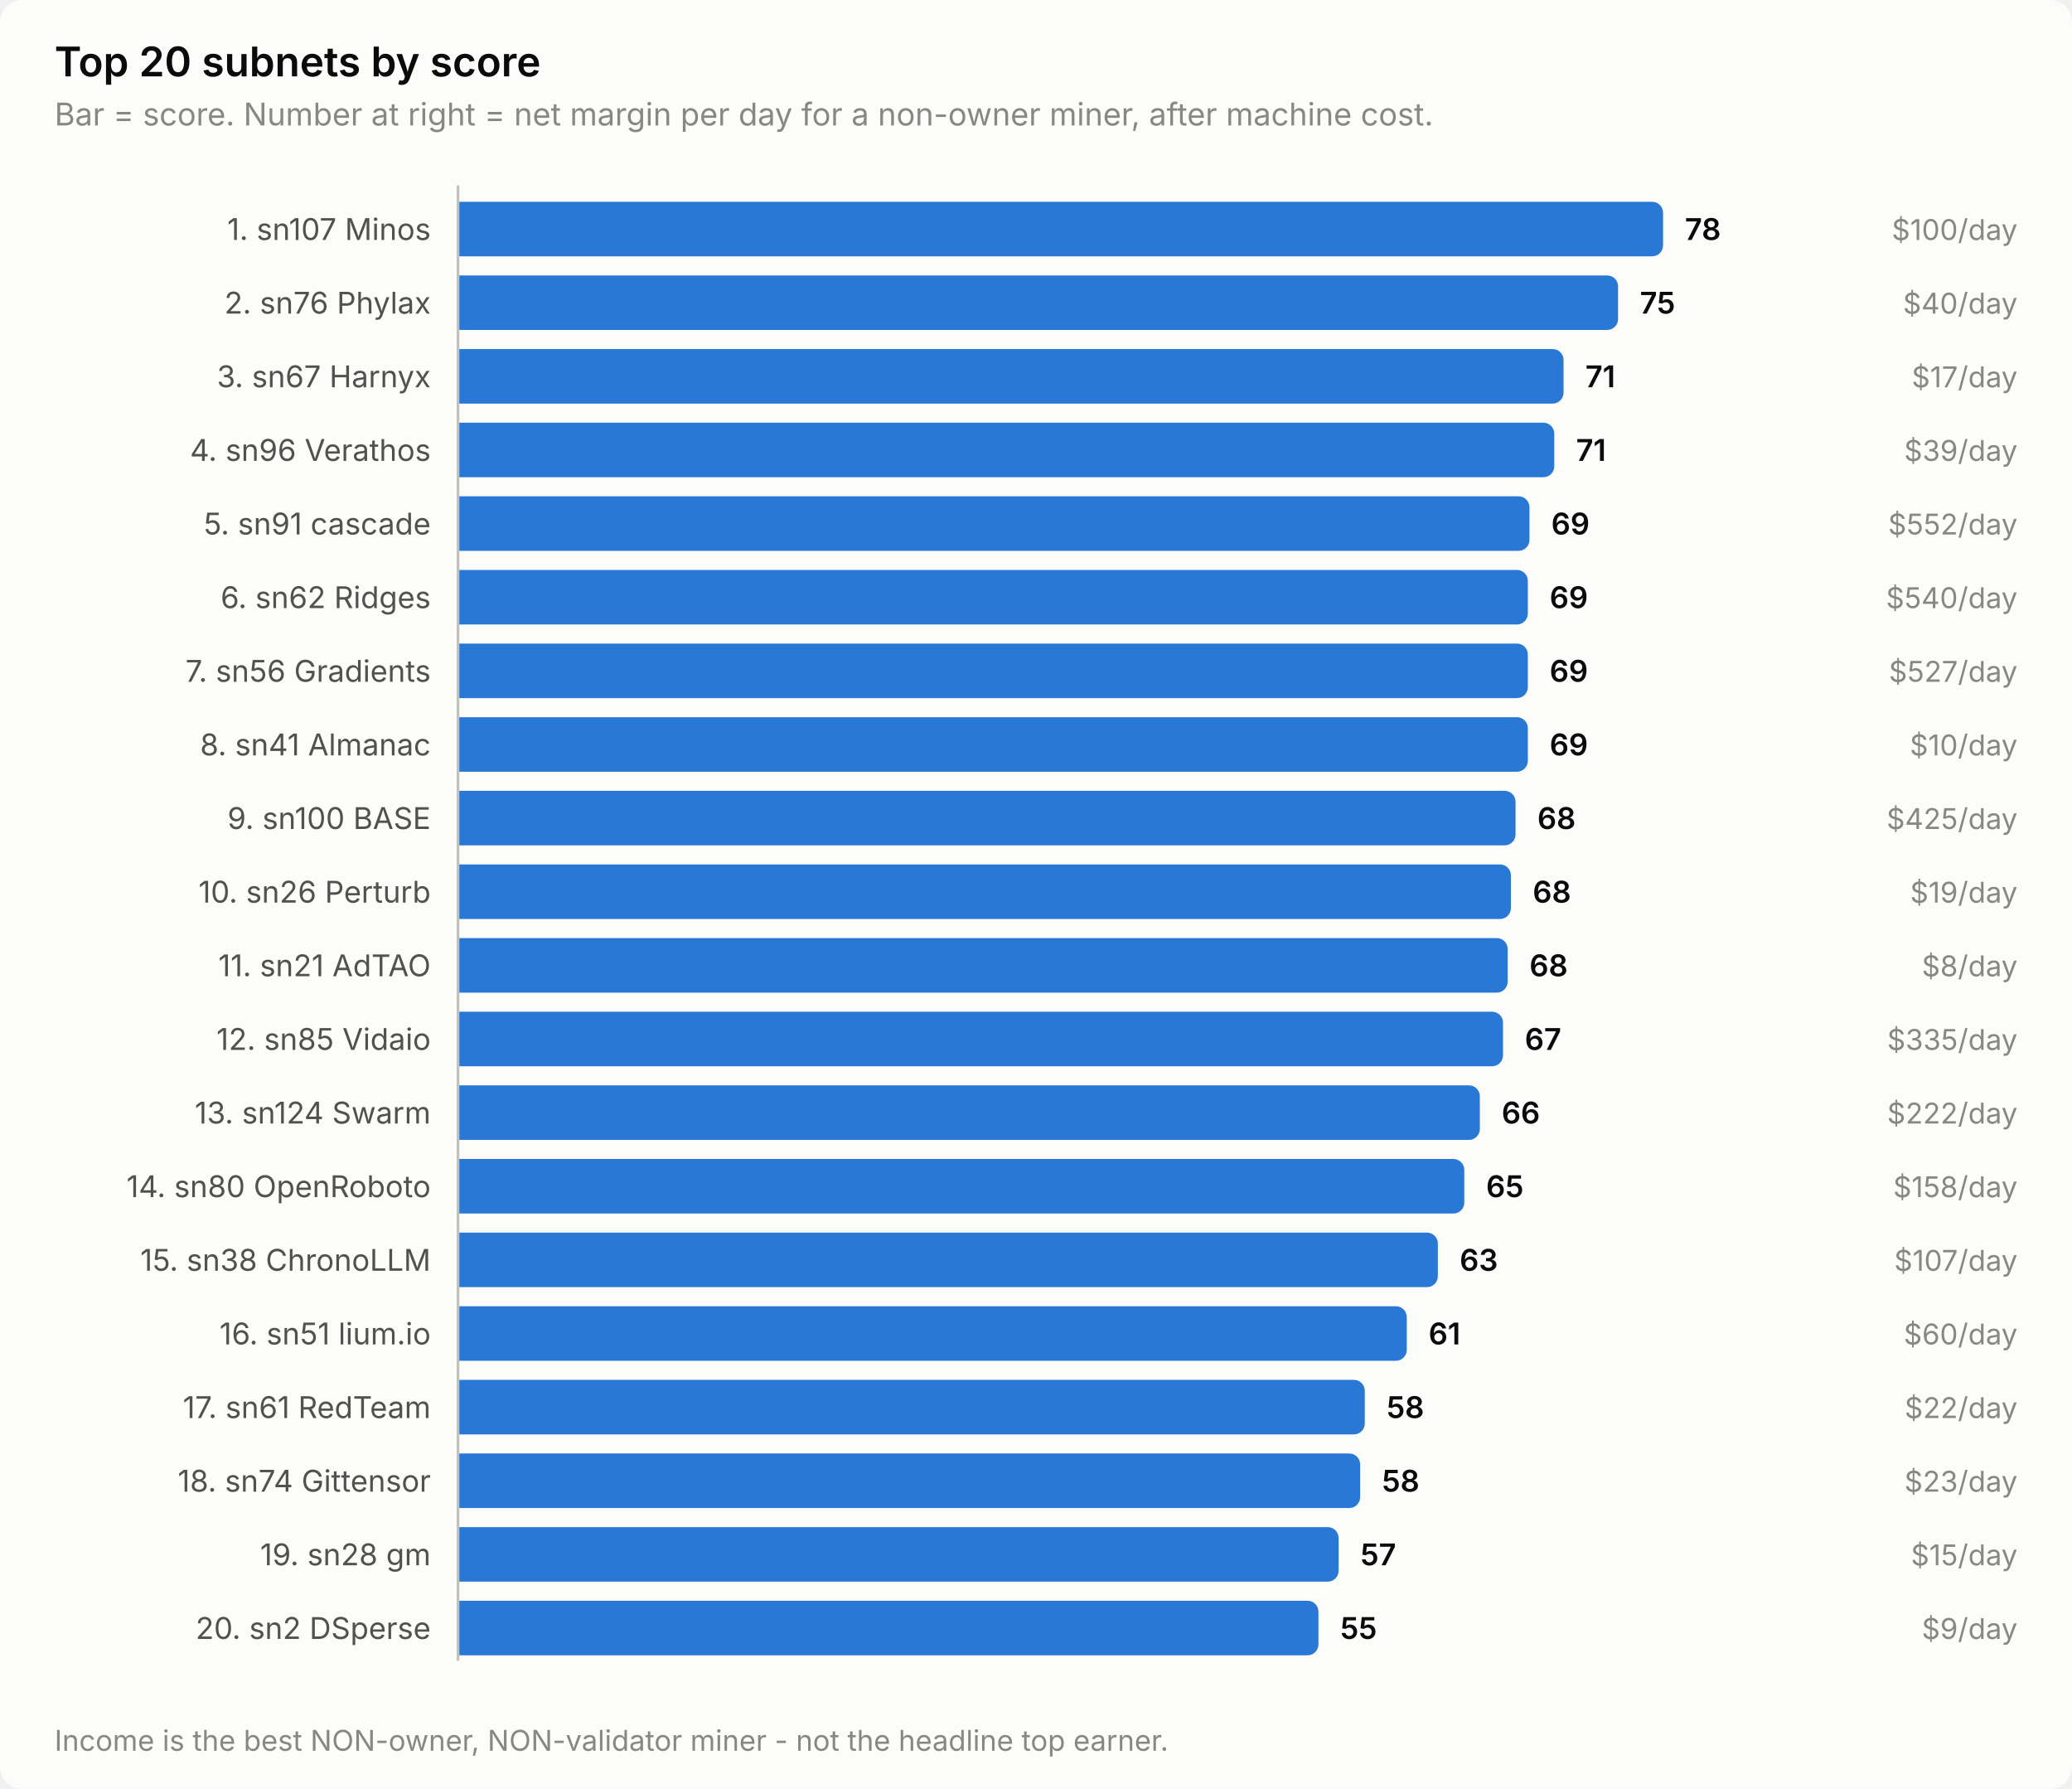
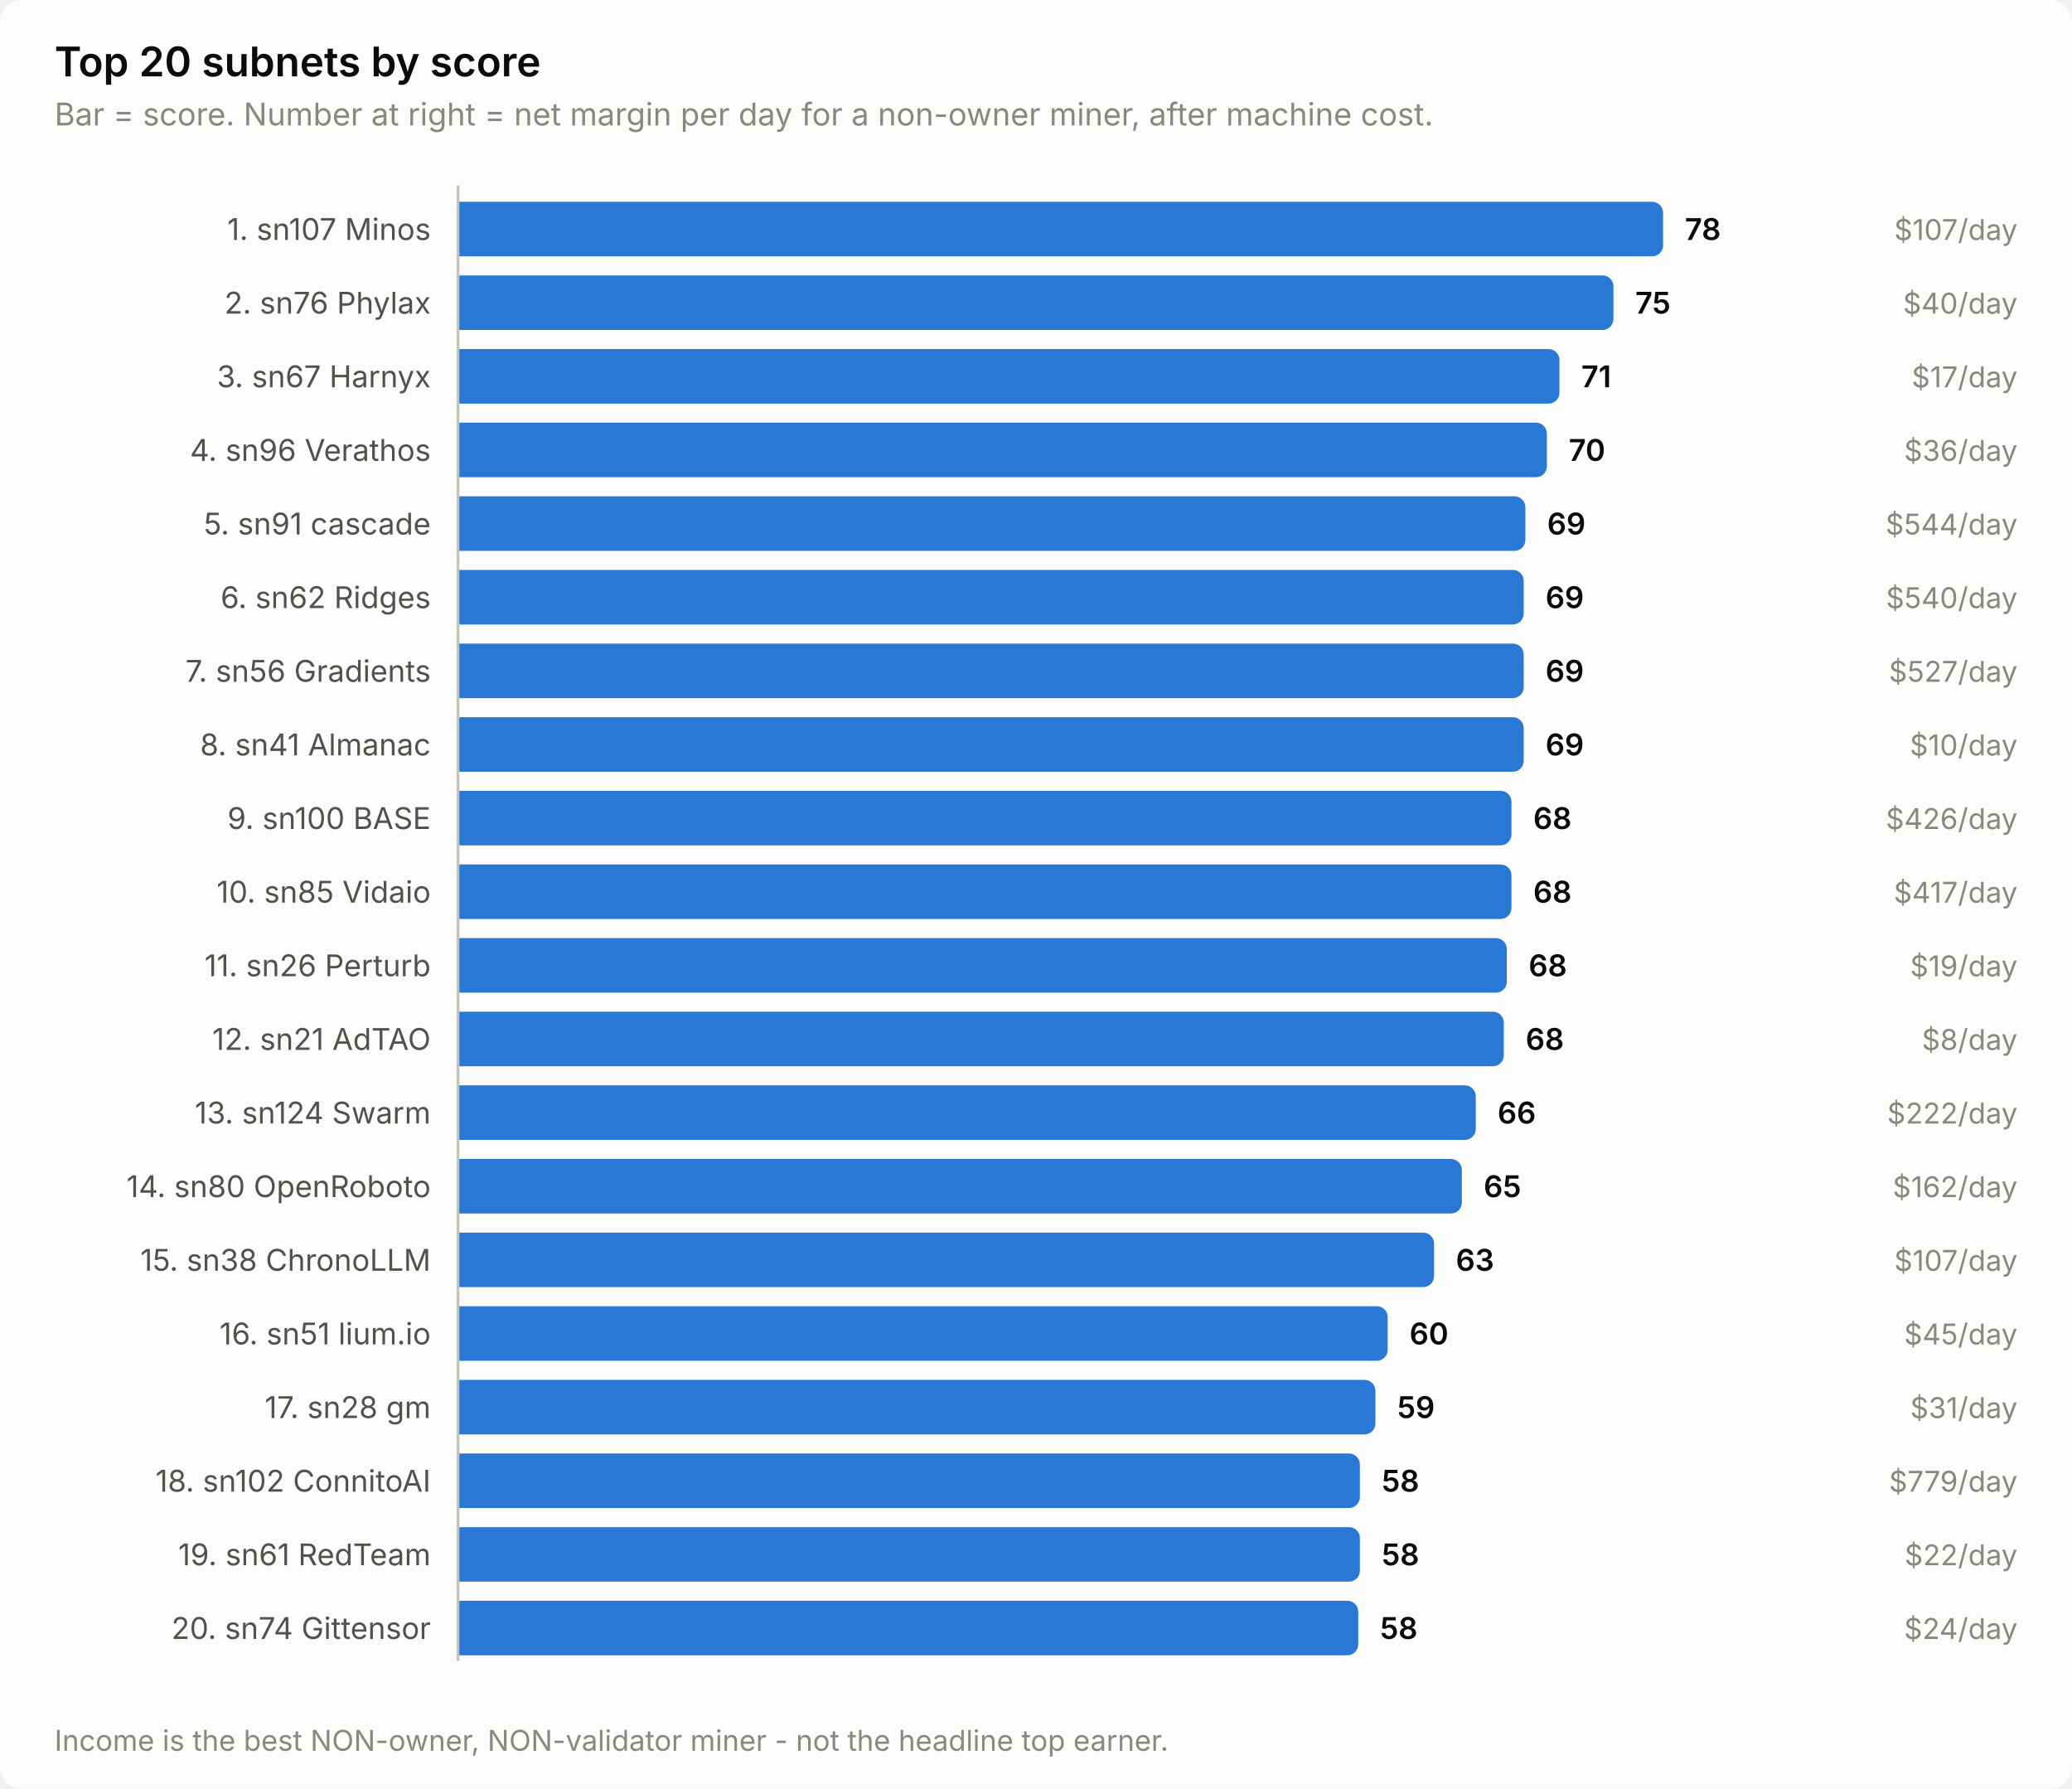
<svg xmlns="http://www.w3.org/2000/svg" width="760" height="656" viewBox="0 0 760 656" role="img" aria-label="Top 20 subnets by score">
  <style>
    text { font-family: system-ui, -apple-system, 'Segoe UI', sans-serif; }
    .t-title { font-size: 15px; font-weight: 600; }
    .t-sub { font-size: 11.5px; }
    .t-lab { font-size: 11px; }
    .t-val { font-size: 11px; font-weight: 600; font-variant-numeric: tabular-nums; }
    .t-tick { font-size: 10.5px; font-variant-numeric: tabular-nums; }

    .surface { fill: #fcfcfb; }
    .ink { fill: #0b0b0b; }
    .ink2 { fill: #52514e; }
    .muted { fill: #898781; }
    .grid { stroke: #e1e0d9; }
    .axis { stroke: #c3c2b7; }
    .accent { fill: #2a78d6; }
    .critical { fill: #d03b3b; }
    .deemph { fill: #d8d7d0; }

    @media (prefers-color-scheme: dark) {
      .surface { fill: #1a1a19; }
      .ink { fill: #ffffff; }
      .ink2 { fill: #c3c2b7; }
      .muted { fill: #898781; }
      .grid { stroke: #2c2c2a; }
      .axis { stroke: #383835; }
      .accent { fill: #3987e5; }
      .deemph { fill: #3a3a37; }
    }
</style>
  <rect class="surface" width="760" height="656" rx="8" />
  <text class="ink t-title" x="20" y="28">Top 20 subnets by score</text>
  <text class="muted t-sub" x="20" y="46">Bar = score. Number at right = net margin per day for a non-owner miner, after machine cost.</text>
  <text class="ink2 t-lab" x="158" y="88" text-anchor="end">1. sn107 Minos</text>
  <path class="accent" d="M168.0,74.0 H606.0 a4.0,4.0 0 0 1 4.0,4.0 V90.0 a4.0,4.0 0 0 1 -4.0,4.0 H168.0 Z" />
  <text class="ink t-val" x="618.0" y="88">78</text>
-   <text class="muted t-tick" x="740" y="88" text-anchor="end">$100/day</text>
+   <text class="muted t-tick" x="740" y="88" text-anchor="end">$107/day</text>
  <text class="ink2 t-lab" x="158" y="115" text-anchor="end">2. sn76 Phylax</text>
-   <path class="accent" d="M168.0,101.0 H589.5 a4.0,4.0 0 0 1 4.0,4.0 V117.0 a4.0,4.0 0 0 1 -4.0,4.0 H168.0 Z" />
-   <text class="ink t-val" x="601.5" y="115">75</text>
+   <path class="accent" d="M168.0,101.0 H587.8 a4.0,4.0 0 0 1 4.0,4.0 V117.0 a4.0,4.0 0 0 1 -4.0,4.0 H168.0 Z" />
+   <text class="ink t-val" x="599.8" y="115">75</text>
  <text class="muted t-tick" x="740" y="115" text-anchor="end">$40/day</text>
  <text class="ink2 t-lab" x="158" y="142" text-anchor="end">3. sn67 Harnyx</text>
-   <path class="accent" d="M168.0,128.0 H569.5 a4.0,4.0 0 0 1 4.0,4.0 V144.0 a4.0,4.0 0 0 1 -4.0,4.0 H168.0 Z" />
-   <text class="ink t-val" x="581.5" y="142">71</text>
+   <path class="accent" d="M168.0,128.0 H568.0 a4.0,4.0 0 0 1 4.0,4.0 V144.0 a4.0,4.0 0 0 1 -4.0,4.0 H168.0 Z" />
+   <text class="ink t-val" x="580.0" y="142">71</text>
  <text class="muted t-tick" x="740" y="142" text-anchor="end">$17/day</text>
  <text class="ink2 t-lab" x="158" y="169" text-anchor="end">4. sn96 Verathos</text>
-   <path class="accent" d="M168.0,155.0 H566.1 a4.0,4.0 0 0 1 4.0,4.0 V171.0 a4.0,4.0 0 0 1 -4.0,4.0 H168.0 Z" />
-   <text class="ink t-val" x="578.1" y="169">71</text>
-   <text class="muted t-tick" x="740" y="169" text-anchor="end">$39/day</text>
+   <path class="accent" d="M168.0,155.0 H563.4 a4.0,4.0 0 0 1 4.0,4.0 V171.0 a4.0,4.0 0 0 1 -4.0,4.0 H168.0 Z" />
+   <text class="ink t-val" x="575.4" y="169">70</text>
+   <text class="muted t-tick" x="740" y="169" text-anchor="end">$36/day</text>
  <text class="ink2 t-lab" x="158" y="196" text-anchor="end">5. sn91 cascade</text>
-   <path class="accent" d="M168.0,182.0 H557.0 a4.0,4.0 0 0 1 4.0,4.0 V198.0 a4.0,4.0 0 0 1 -4.0,4.0 H168.0 Z" />
-   <text class="ink t-val" x="569.0" y="196">69</text>
-   <text class="muted t-tick" x="740" y="196" text-anchor="end">$552/day</text>
+   <path class="accent" d="M168.0,182.0 H555.5 a4.0,4.0 0 0 1 4.0,4.0 V198.0 a4.0,4.0 0 0 1 -4.0,4.0 H168.0 Z" />
+   <text class="ink t-val" x="567.5" y="196">69</text>
+   <text class="muted t-tick" x="740" y="196" text-anchor="end">$544/day</text>
  <text class="ink2 t-lab" x="158" y="223" text-anchor="end">6. sn62 Ridges</text>
-   <path class="accent" d="M168.0,209.0 H556.4 a4.0,4.0 0 0 1 4.0,4.0 V225.0 a4.0,4.0 0 0 1 -4.0,4.0 H168.0 Z" />
-   <text class="ink t-val" x="568.4" y="223">69</text>
+   <path class="accent" d="M168.0,209.0 H554.9 a4.0,4.0 0 0 1 4.0,4.0 V225.0 a4.0,4.0 0 0 1 -4.0,4.0 H168.0 Z" />
+   <text class="ink t-val" x="566.9" y="223">69</text>
  <text class="muted t-tick" x="740" y="223" text-anchor="end">$540/day</text>
  <text class="ink2 t-lab" x="158" y="250" text-anchor="end">7. sn56 Gradients</text>
-   <path class="accent" d="M168.0,236.0 H556.4 a4.0,4.0 0 0 1 4.0,4.0 V252.0 a4.0,4.0 0 0 1 -4.0,4.0 H168.0 Z" />
-   <text class="ink t-val" x="568.4" y="250">69</text>
+   <path class="accent" d="M168.0,236.0 H554.9 a4.0,4.0 0 0 1 4.0,4.0 V252.0 a4.0,4.0 0 0 1 -4.0,4.0 H168.0 Z" />
+   <text class="ink t-val" x="566.9" y="250">69</text>
  <text class="muted t-tick" x="740" y="250" text-anchor="end">$527/day</text>
  <text class="ink2 t-lab" x="158" y="277" text-anchor="end">8. sn41 Almanac</text>
-   <path class="accent" d="M168.0,263.0 H556.4 a4.0,4.0 0 0 1 4.0,4.0 V279.0 a4.0,4.0 0 0 1 -4.0,4.0 H168.0 Z" />
-   <text class="ink t-val" x="568.4" y="277">69</text>
+   <path class="accent" d="M168.0,263.0 H554.9 a4.0,4.0 0 0 1 4.0,4.0 V279.0 a4.0,4.0 0 0 1 -4.0,4.0 H168.0 Z" />
+   <text class="ink t-val" x="566.9" y="277">69</text>
  <text class="muted t-tick" x="740" y="277" text-anchor="end">$10/day</text>
  <text class="ink2 t-lab" x="158" y="304" text-anchor="end">9. sn100 BASE</text>
-   <path class="accent" d="M168.0,290.0 H551.9 a4.0,4.0 0 0 1 4.0,4.0 V306.0 a4.0,4.0 0 0 1 -4.0,4.0 H168.0 Z" />
-   <text class="ink t-val" x="563.9" y="304">68</text>
-   <text class="muted t-tick" x="740" y="304" text-anchor="end">$425/day</text>
-   <text class="ink2 t-lab" x="158" y="331" text-anchor="end">10. sn26 Perturb</text>
-   <path class="accent" d="M168.0,317.0 H550.2 a4.0,4.0 0 0 1 4.0,4.0 V333.0 a4.0,4.0 0 0 1 -4.0,4.0 H168.0 Z" />
-   <text class="ink t-val" x="562.2" y="331">68</text>
-   <text class="muted t-tick" x="740" y="331" text-anchor="end">$19/day</text>
-   <text class="ink2 t-lab" x="158" y="358" text-anchor="end">11. sn21 AdTAO</text>
-   <path class="accent" d="M168.0,344.0 H549.0 a4.0,4.0 0 0 1 4.0,4.0 V360.0 a4.0,4.0 0 0 1 -4.0,4.0 H168.0 Z" />
-   <text class="ink t-val" x="561.0" y="358">68</text>
-   <text class="muted t-tick" x="740" y="358" text-anchor="end">$8/day</text>
-   <text class="ink2 t-lab" x="158" y="385" text-anchor="end">12. sn85 Vidaio</text>
-   <path class="accent" d="M168.0,371.0 H547.3 a4.0,4.0 0 0 1 4.0,4.0 V387.0 a4.0,4.0 0 0 1 -4.0,4.0 H168.0 Z" />
-   <text class="ink t-val" x="559.3" y="385">67</text>
-   <text class="muted t-tick" x="740" y="385" text-anchor="end">$335/day</text>
+   <path class="accent" d="M168.0,290.0 H550.4 a4.0,4.0 0 0 1 4.0,4.0 V306.0 a4.0,4.0 0 0 1 -4.0,4.0 H168.0 Z" />
+   <text class="ink t-val" x="562.4" y="304">68</text>
+   <text class="muted t-tick" x="740" y="304" text-anchor="end">$426/day</text>
+   <text class="ink2 t-lab" x="158" y="331" text-anchor="end">10. sn85 Vidaio</text>
+   <path class="accent" d="M168.0,317.0 H550.4 a4.0,4.0 0 0 1 4.0,4.0 V333.0 a4.0,4.0 0 0 1 -4.0,4.0 H168.0 Z" />
+   <text class="ink t-val" x="562.4" y="331">68</text>
+   <text class="muted t-tick" x="740" y="331" text-anchor="end">$417/day</text>
+   <text class="ink2 t-lab" x="158" y="358" text-anchor="end">11. sn26 Perturb</text>
+   <path class="accent" d="M168.0,344.0 H548.7 a4.0,4.0 0 0 1 4.0,4.0 V360.0 a4.0,4.0 0 0 1 -4.0,4.0 H168.0 Z" />
+   <text class="ink t-val" x="560.7" y="358">68</text>
+   <text class="muted t-tick" x="740" y="358" text-anchor="end">$19/day</text>
+   <text class="ink2 t-lab" x="158" y="385" text-anchor="end">12. sn21 AdTAO</text>
+   <path class="accent" d="M168.0,371.0 H547.6 a4.0,4.0 0 0 1 4.0,4.0 V387.0 a4.0,4.0 0 0 1 -4.0,4.0 H168.0 Z" />
+   <text class="ink t-val" x="559.6" y="385">68</text>
+   <text class="muted t-tick" x="740" y="385" text-anchor="end">$8/day</text>
  <text class="ink2 t-lab" x="158" y="412" text-anchor="end">13. sn124 Swarm</text>
-   <path class="accent" d="M168.0,398.0 H538.8 a4.0,4.0 0 0 1 4.0,4.0 V414.0 a4.0,4.0 0 0 1 -4.0,4.0 H168.0 Z" />
-   <text class="ink t-val" x="550.8" y="412">66</text>
+   <path class="accent" d="M168.0,398.0 H537.3 a4.0,4.0 0 0 1 4.0,4.0 V414.0 a4.0,4.0 0 0 1 -4.0,4.0 H168.0 Z" />
+   <text class="ink t-val" x="549.3" y="412">66</text>
  <text class="muted t-tick" x="740" y="412" text-anchor="end">$222/day</text>
  <text class="ink2 t-lab" x="158" y="439" text-anchor="end">14. sn80 OpenRoboto</text>
-   <path class="accent" d="M168.0,425.0 H533.1 a4.0,4.0 0 0 1 4.0,4.0 V441.0 a4.0,4.0 0 0 1 -4.0,4.0 H168.0 Z" />
-   <text class="ink t-val" x="545.1" y="439">65</text>
-   <text class="muted t-tick" x="740" y="439" text-anchor="end">$158/day</text>
+   <path class="accent" d="M168.0,425.0 H532.2 a4.0,4.0 0 0 1 4.0,4.0 V441.0 a4.0,4.0 0 0 1 -4.0,4.0 H168.0 Z" />
+   <text class="ink t-val" x="544.2" y="439">65</text>
+   <text class="muted t-tick" x="740" y="439" text-anchor="end">$162/day</text>
  <text class="ink2 t-lab" x="158" y="466" text-anchor="end">15. sn38 ChronoLLM</text>
-   <path class="accent" d="M168.0,452.0 H523.4 a4.0,4.0 0 0 1 4.0,4.0 V468.0 a4.0,4.0 0 0 1 -4.0,4.0 H168.0 Z" />
-   <text class="ink t-val" x="535.4" y="466">63</text>
+   <path class="accent" d="M168.0,452.0 H522.0 a4.0,4.0 0 0 1 4.0,4.0 V468.0 a4.0,4.0 0 0 1 -4.0,4.0 H168.0 Z" />
+   <text class="ink t-val" x="534.0" y="466">63</text>
  <text class="muted t-tick" x="740" y="466" text-anchor="end">$107/day</text>
  <text class="ink2 t-lab" x="158" y="493" text-anchor="end">16. sn51 lium.io</text>
-   <path class="accent" d="M168.0,479.0 H512.0 a4.0,4.0 0 0 1 4.0,4.0 V495.0 a4.0,4.0 0 0 1 -4.0,4.0 H168.0 Z" />
-   <text class="ink t-val" x="524.0" y="493">61</text>
-   <text class="muted t-tick" x="740" y="493" text-anchor="end">$60/day</text>
-   <text class="ink2 t-lab" x="158" y="520" text-anchor="end">17. sn61 RedTeam</text>
-   <path class="accent" d="M168.0,506.0 H496.6 a4.0,4.0 0 0 1 4.0,4.0 V522.0 a4.0,4.0 0 0 1 -4.0,4.0 H168.0 Z" />
-   <text class="ink t-val" x="508.6" y="520">58</text>
-   <text class="muted t-tick" x="740" y="520" text-anchor="end">$22/day</text>
-   <text class="ink2 t-lab" x="158" y="547" text-anchor="end">18. sn74 Gittensor</text>
-   <path class="accent" d="M168.0,533.0 H494.9 a4.0,4.0 0 0 1 4.0,4.0 V549.0 a4.0,4.0 0 0 1 -4.0,4.0 H168.0 Z" />
-   <text class="ink t-val" x="506.9" y="547">58</text>
-   <text class="muted t-tick" x="740" y="547" text-anchor="end">$23/day</text>
-   <text class="ink2 t-lab" x="158" y="574" text-anchor="end">19. sn28 gm</text>
-   <path class="accent" d="M168.0,560.0 H487.0 a4.0,4.0 0 0 1 4.0,4.0 V576.0 a4.0,4.0 0 0 1 -4.0,4.0 H168.0 Z" />
-   <text class="ink t-val" x="499.0" y="574">57</text>
-   <text class="muted t-tick" x="740" y="574" text-anchor="end">$15/day</text>
-   <text class="ink2 t-lab" x="158" y="601" text-anchor="end">20. sn2 DSperse</text>
-   <path class="accent" d="M168.0,587.0 H479.6 a4.0,4.0 0 0 1 4.0,4.0 V603.0 a4.0,4.0 0 0 1 -4.0,4.0 H168.0 Z" />
-   <text class="ink t-val" x="491.6" y="601">55</text>
-   <text class="muted t-tick" x="740" y="601" text-anchor="end">$9/day</text>
+   <path class="accent" d="M168.0,479.0 H505.0 a4.0,4.0 0 0 1 4.0,4.0 V495.0 a4.0,4.0 0 0 1 -4.0,4.0 H168.0 Z" />
+   <text class="ink t-val" x="517.0" y="493">60</text>
+   <text class="muted t-tick" x="740" y="493" text-anchor="end">$45/day</text>
+   <text class="ink2 t-lab" x="158" y="520" text-anchor="end">17. sn28 gm</text>
+   <path class="accent" d="M168.0,506.0 H500.5 a4.0,4.0 0 0 1 4.0,4.0 V522.0 a4.0,4.0 0 0 1 -4.0,4.0 H168.0 Z" />
+   <text class="ink t-val" x="512.5" y="520">59</text>
+   <text class="muted t-tick" x="740" y="520" text-anchor="end">$31/day</text>
+   <text class="ink2 t-lab" x="158" y="547" text-anchor="end">18. sn102 ConnitoAI</text>
+   <path class="accent" d="M168.0,533.0 H494.8 a4.0,4.0 0 0 1 4.0,4.0 V549.0 a4.0,4.0 0 0 1 -4.0,4.0 H168.0 Z" />
+   <text class="ink t-val" x="506.8" y="547">58</text>
+   <text class="muted t-tick" x="740" y="547" text-anchor="end">$779/day</text>
+   <text class="ink2 t-lab" x="158" y="574" text-anchor="end">19. sn61 RedTeam</text>
+   <path class="accent" d="M168.0,560.0 H494.8 a4.0,4.0 0 0 1 4.0,4.0 V576.0 a4.0,4.0 0 0 1 -4.0,4.0 H168.0 Z" />
+   <text class="ink t-val" x="506.8" y="574">58</text>
+   <text class="muted t-tick" x="740" y="574" text-anchor="end">$22/day</text>
+   <text class="ink2 t-lab" x="158" y="601" text-anchor="end">20. sn74 Gittensor</text>
+   <path class="accent" d="M168.0,587.0 H494.2 a4.0,4.0 0 0 1 4.0,4.0 V603.0 a4.0,4.0 0 0 1 -4.0,4.0 H168.0 Z" />
+   <text class="ink t-val" x="506.2" y="601">58</text>
+   <text class="muted t-tick" x="740" y="601" text-anchor="end">$24/day</text>
  <line class="axis" x1="168" y1="68" x2="168" y2="609" stroke-width="1" />
  <text class="muted t-tick" x="20" y="642">Income is the best NON-owner, NON-validator miner - not the headline top earner.</text>
</svg>
